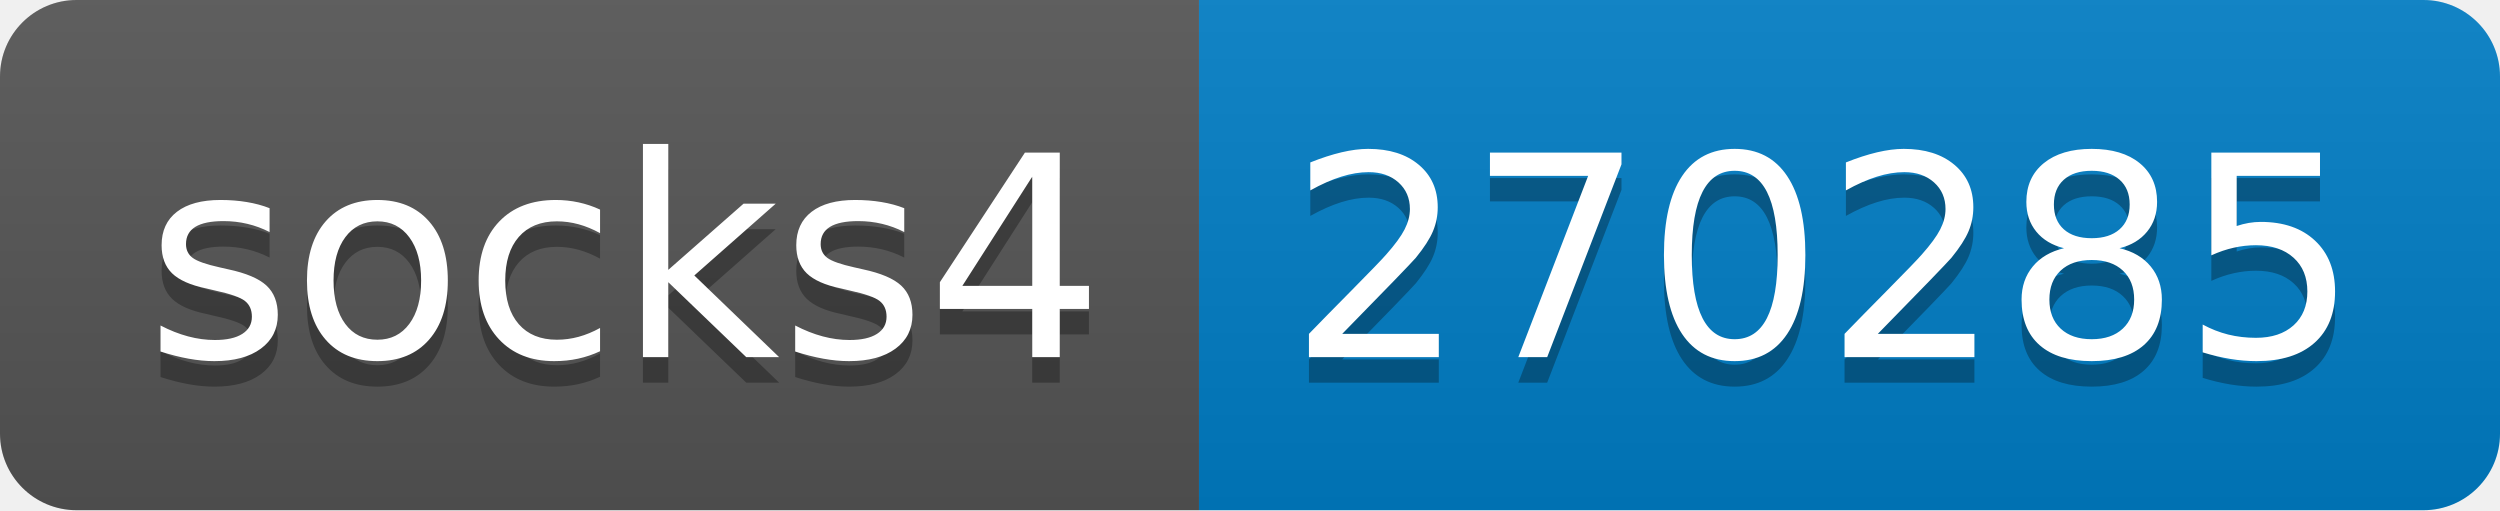
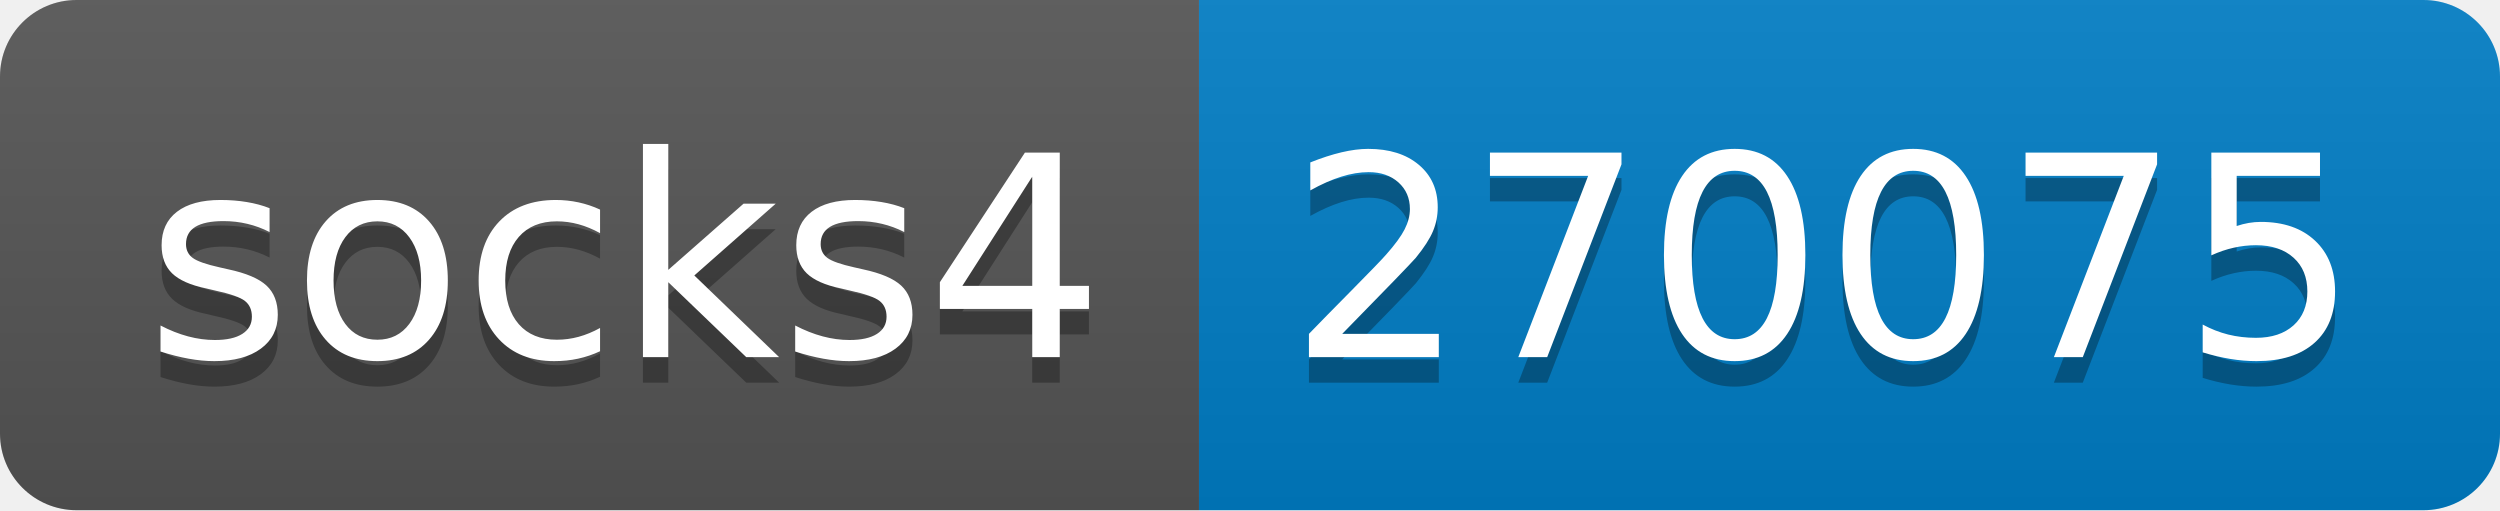
- <svg xmlns="http://www.w3.org/2000/svg" width="98" height="20" role="img" aria-label="socks4: 270285">
+ <svg xmlns="http://www.w3.org/2000/svg" width="98" height="20" role="img" aria-label="socks4: 270075">
  <linearGradient id="s" x2="0" y2="100%">
    <stop offset="0" stop-color="#bbb" stop-opacity=".1" />
    <stop offset="1" stop-opacity=".1" />
  </linearGradient>
  <clipPath id="r">
    <rect width="98" height="20" rx="3" fill="#fff" />
  </clipPath>
  <g clip-path="url(#r)">
    <rect width="47" height="20" fill="#555" />
    <rect x="47" width="51" height="20" fill="#007ec6" />
    <rect width="98" height="20" fill="url(#s)" />
  </g>
  <g fill="#fff" text-anchor="middle" font-family="Verdana,Geneva,DejaVu Sans,sans-serif" text-rendering="geometricPrecision" font-size="110">
    <text aria-hidden="true" x="245" y="150" fill="#010101" fill-opacity=".3" transform="scale(.1)" textLength="370">socks4</text>
    <text x="245" y="140" transform="scale(.1)" fill="#fff" textLength="370">socks4</text>
-     <text aria-hidden="true" x="715" y="150" fill="#010101" fill-opacity=".3" transform="scale(.1)" textLength="410">270285</text>
-     <text x="715" y="140" transform="scale(.1)" fill="#fff" textLength="410">270285</text>
+     <text aria-hidden="true" x="715" y="150" fill="#010101" fill-opacity=".3" transform="scale(.1)" textLength="410">270075</text>
+     <text x="715" y="140" transform="scale(.1)" fill="#fff" textLength="410">270075</text>
  </g>
</svg>
